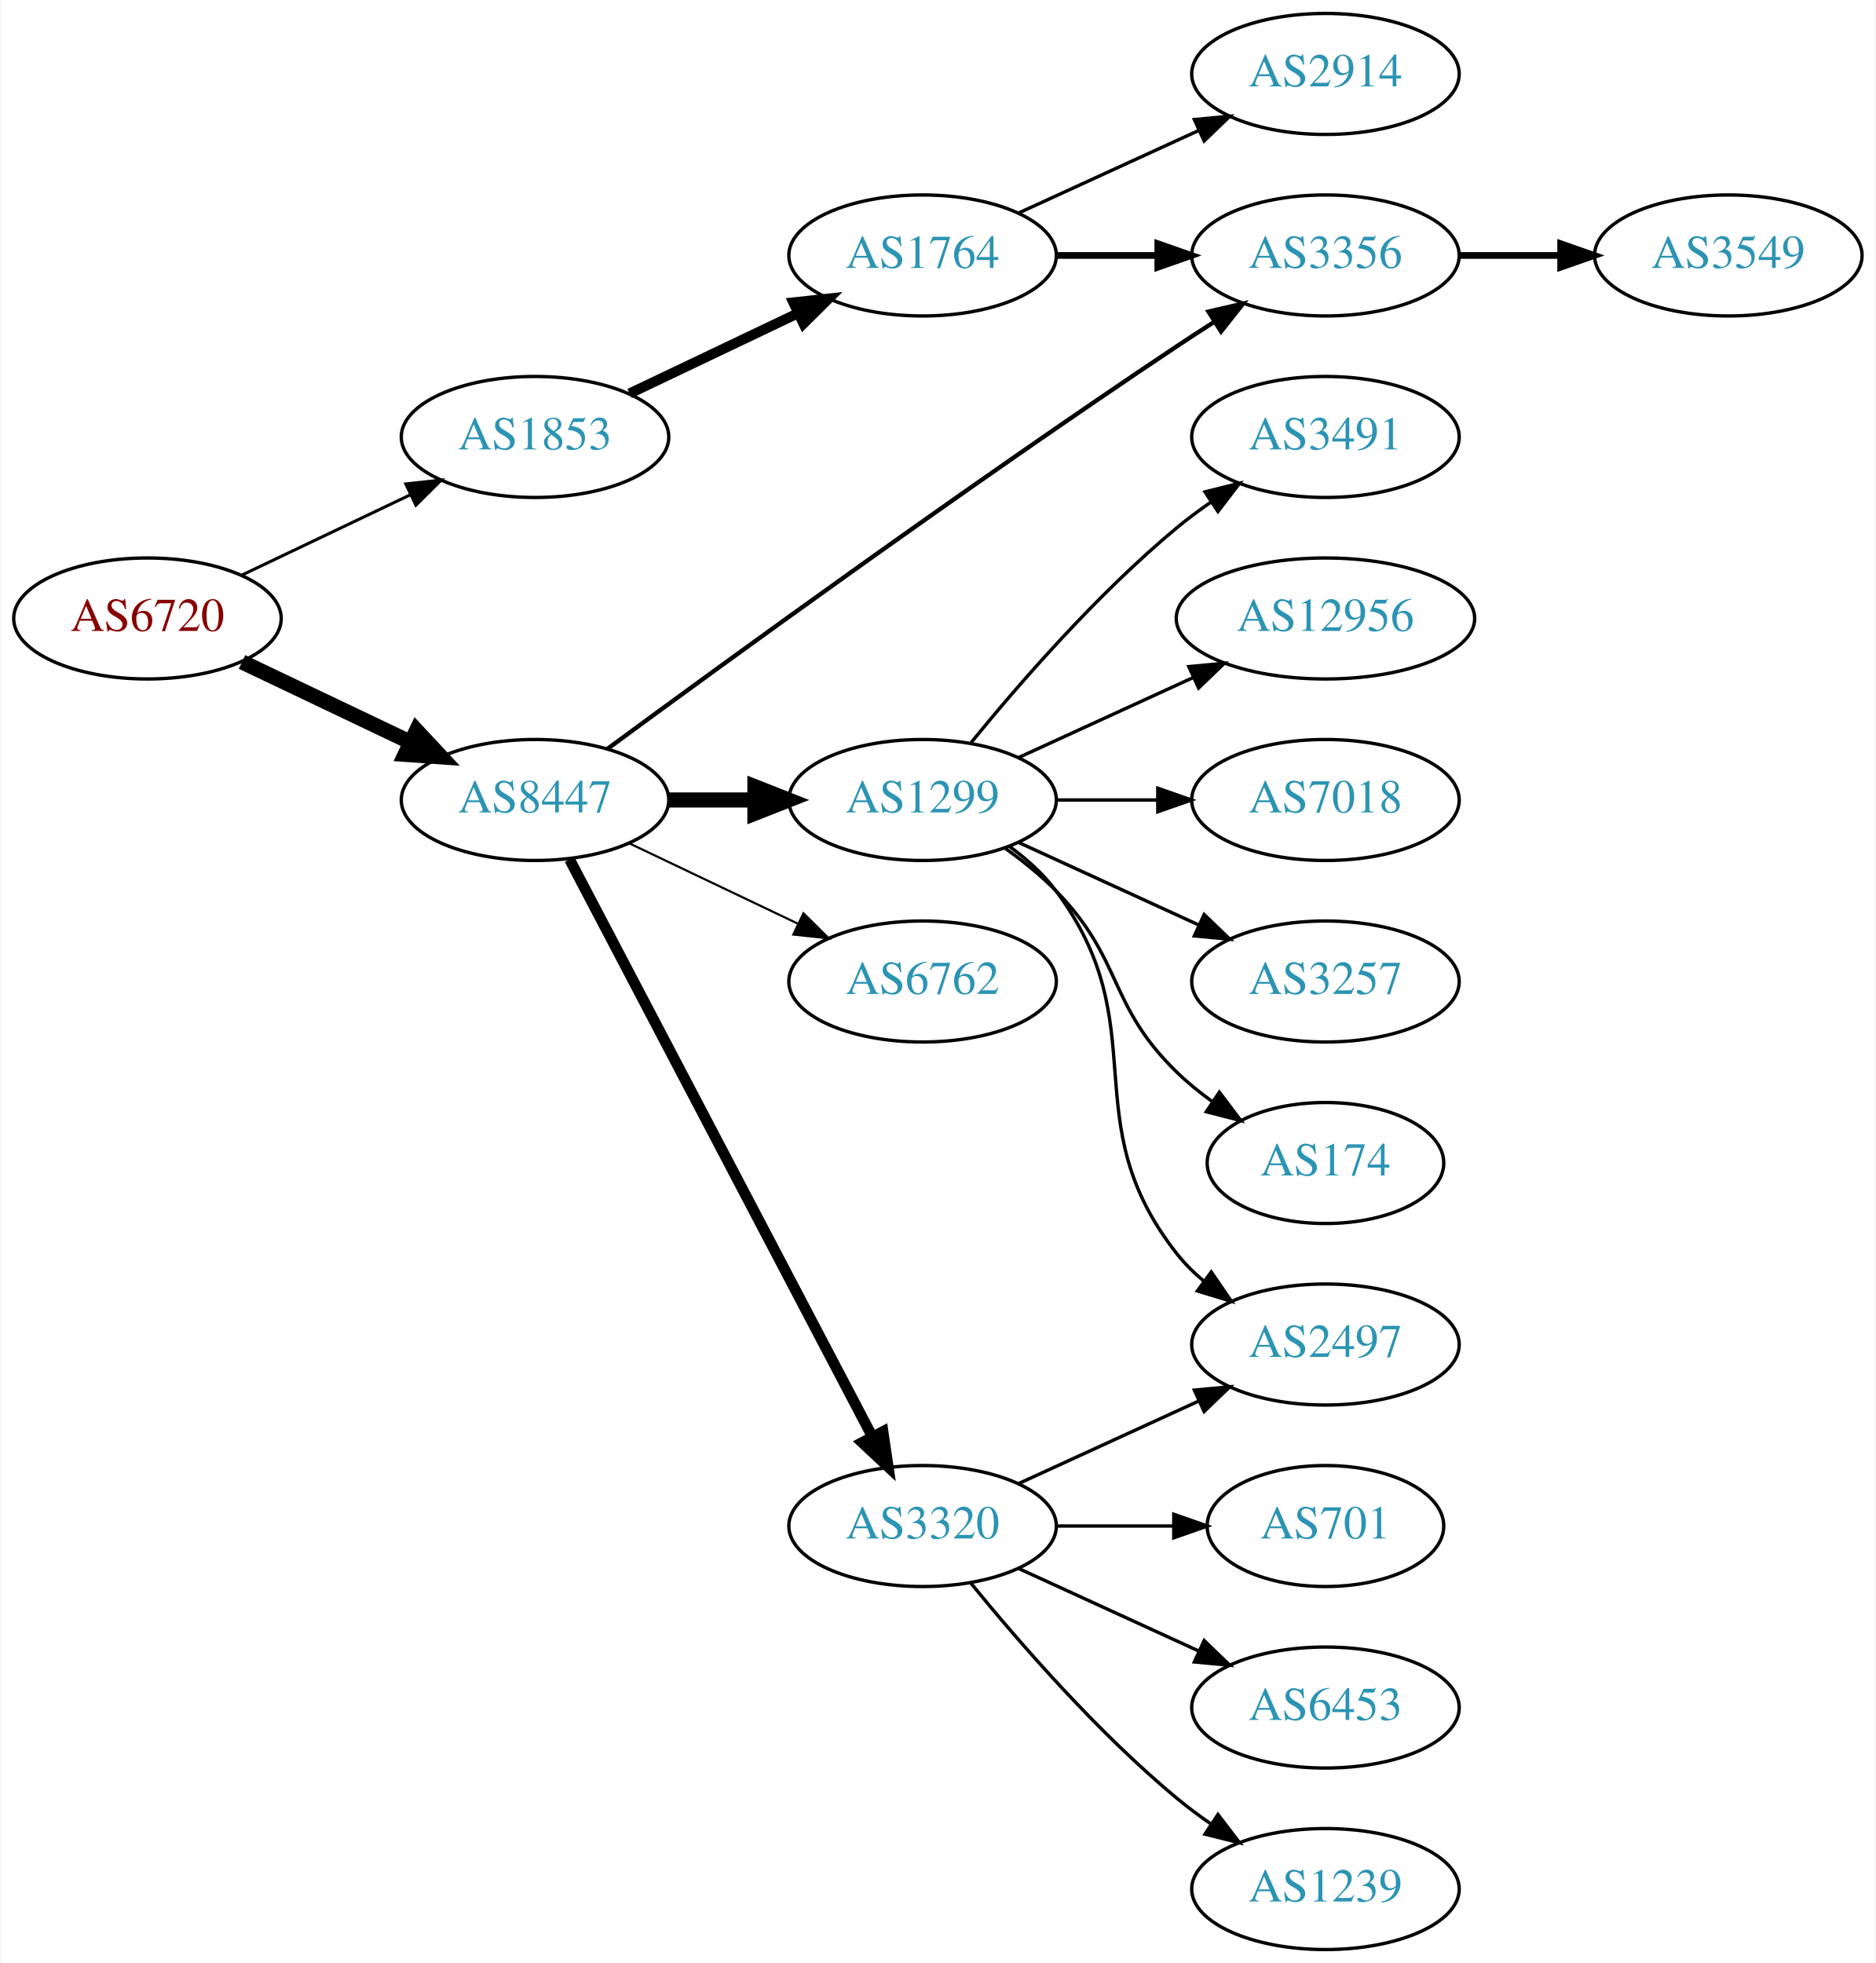
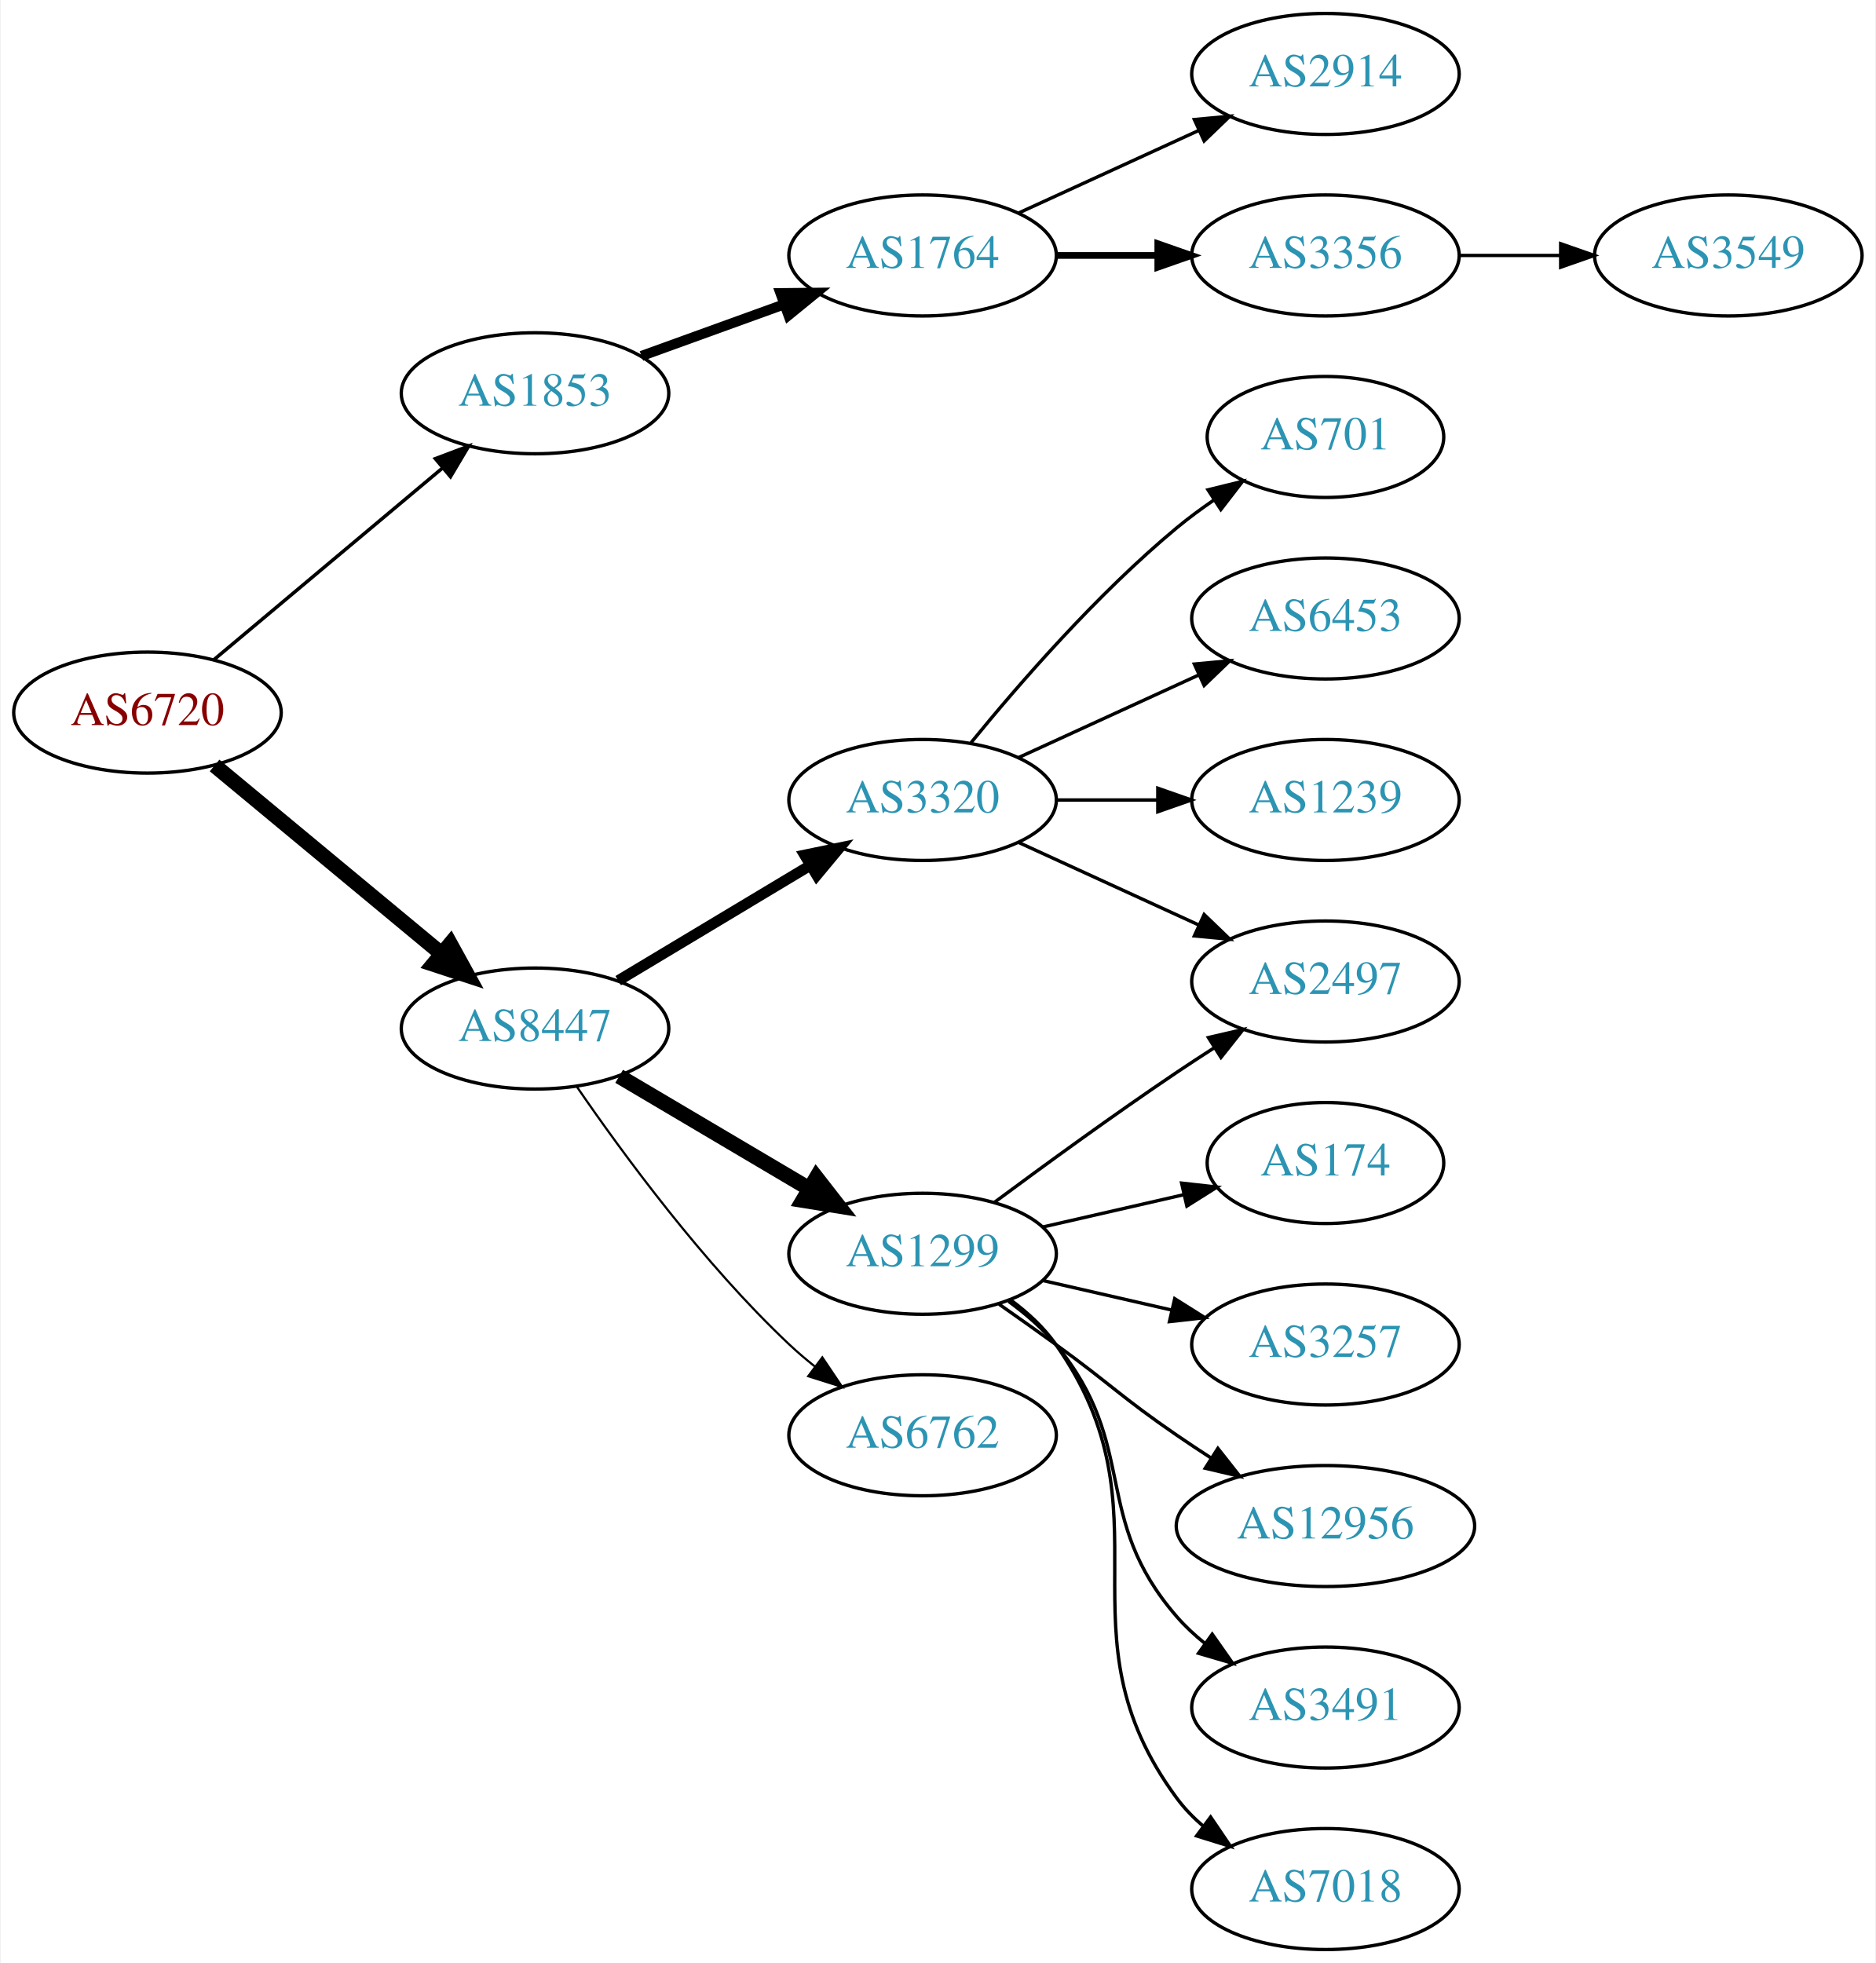
<svg xmlns="http://www.w3.org/2000/svg" xmlns:xlink="http://www.w3.org/1999/xlink" width="558pt" height="584pt" viewBox="0.00 0.00 557.56 584.00">
  <g id="graph0" class="graph" transform="scale(1 1) rotate(0) translate(4 580)">
    <polygon fill="white" stroke="none" points="-4,4 -4,-580 553.564,-580 553.564,4 -4,4" />
    <g id="node1" class="node">
      <g id="a_node1">
        <a xlink:href="/asn/6720" xlink:title="AS6720 ~ MAGWIEN [AT]">
-           <ellipse fill="#ffffff" stroke="black" cx="39.647" cy="-396" rx="39.794" ry="18" />
-           <text text-anchor="middle" x="39.647" y="-392.3" font-family="Times,serif" font-size="14.00" fill="#880000">AS6720</text>
+           <ellipse fill="#ffffff" stroke="black" cx="39.647" cy="-368" rx="39.794" ry="18" />
+           <text text-anchor="middle" x="39.647" y="-364.3" font-family="Times,serif" font-size="14.00" fill="#880000">AS6720</text>
        </a>
      </g>
    </g>
    <g id="node2" class="node">
      <g id="a_node2">
        <a xlink:href="/asn/1853" xlink:title="AS1853 ~ ACOnet Backbone [AT]">
-           <ellipse fill="#ffffff" stroke="black" cx="154.939" cy="-450" rx="39.794" ry="18" />
-           <text text-anchor="middle" x="154.939" y="-446.3" font-family="Times,serif" font-size="14.00" fill="#2c94b3">AS1853</text>
+           <ellipse fill="#ffffff" stroke="black" cx="154.939" cy="-463" rx="39.794" ry="18" />
+           <text text-anchor="middle" x="154.939" y="-459.3" font-family="Times,serif" font-size="14.00" fill="#2c94b3">AS1853</text>
        </a>
      </g>
    </g>
    <g id="edge1" class="edge">
-       <path fill="none" stroke="black" stroke-width="0.9" d="M67.783,-408.934C82.777,-416.081 101.598,-425.052 117.821,-432.785" />
-       <polygon fill="black" stroke="black" stroke-width="0.9" points="116.491,-436.028 127.024,-437.171 119.503,-429.709 116.491,-436.028" />
+       <path fill="none" stroke="black" stroke-width="1.038" d="M59.355,-383.687C77.886,-399.227 106.443,-423.172 127.332,-440.689" />
+       <polygon fill="black" stroke="black" stroke-width="1.038" points="125.292,-443.546 135.204,-447.289 129.79,-438.182 125.292,-443.546" />
    </g>
    <g id="node3" class="node">
      <g id="a_node3">
        <a xlink:href="/asn/8447" xlink:title="AS8447 ~ A1 Telekom Austria AG [AT]">
-           <ellipse fill="#ffffff" stroke="black" cx="154.939" cy="-342" rx="39.794" ry="18" />
-           <text text-anchor="middle" x="154.939" y="-338.3" font-family="Times,serif" font-size="14.00" fill="#2c94b3">AS8447</text>
+           <ellipse fill="#ffffff" stroke="black" cx="154.939" cy="-274" rx="39.794" ry="18" />
+           <text text-anchor="middle" x="154.939" y="-270.3" font-family="Times,serif" font-size="14.00" fill="#2c94b3">AS8447</text>
        </a>
      </g>
    </g>
    <g id="edge2" class="edge">
-       <path fill="none" stroke="black" stroke-width="4.5" d="M67.783,-383.066C82.777,-375.919 101.598,-366.948 117.821,-359.215" />
-       <polygon fill="black" stroke="black" stroke-width="4.5" points="119.692,-362.686 127.024,-354.829 116.303,-355.577 119.692,-362.686" />
+       <path fill="none" stroke="black" stroke-width="4.5" d="M59.609,-352.267C78.072,-336.948 106.308,-313.52 127.079,-296.287" />
+       <polygon fill="black" stroke="black" stroke-width="4.5" points="129.733,-299.2 134.915,-289.785 124.705,-293.14 129.733,-299.2" />
    </g>
    <g id="node4" class="node">
      <g id="a_node4">
        <a xlink:href="/asn/1764" xlink:title="AS1764 ~ NEXTLAYER-AS [AT]">
          <ellipse fill="#ffffff" stroke="black" cx="270.232" cy="-504" rx="39.794" ry="18" />
          <text text-anchor="middle" x="270.232" y="-500.3" font-family="Times,serif" font-size="14.00" fill="#2c94b3">AS1764</text>
        </a>
      </g>
    </g>
    <g id="edge3" class="edge">
-       <path fill="none" stroke="black" stroke-width="3" d="M183.076,-462.934C198.07,-470.081 216.891,-479.052 233.114,-486.785" />
-       <polygon fill="black" stroke="black" stroke-width="3" points="231.784,-490.028 242.317,-491.171 234.796,-483.709 231.784,-490.028" />
+       <path fill="none" stroke="black" stroke-width="3" d="M186.598,-474.095C199.57,-478.79 214.864,-484.324 228.745,-489.348" />
+       <polygon fill="black" stroke="black" stroke-width="3" points="227.955,-492.784 238.549,-492.896 230.337,-486.202 227.955,-492.784" />
+     </g>
+     <g id="node8" class="node">
+       <g id="a_node8">
+         <a xlink:href="/asn/3320" xlink:title="AS3320 ~ DTAG [DE]">
+           <ellipse fill="#ffffff" stroke="black" cx="270.232" cy="-342" rx="39.794" ry="18" />
+           <text text-anchor="middle" x="270.232" y="-338.3" font-family="Times,serif" font-size="14.00" fill="#2c94b3">AS3320</text>
+         </a>
+       </g>
+     </g>
+     <g id="edge7" class="edge">
+       <path fill="none" stroke="black" stroke-width="3.214" d="M179.689,-288.255C196.306,-298.229 218.702,-311.671 236.939,-322.617" />
+       <polygon fill="black" stroke="black" stroke-width="3.214" points="235.138,-325.618 245.514,-327.764 238.741,-319.616 235.138,-325.618" />
+     </g>
+     <g id="node9" class="node">
+       <g id="a_node9">
+         <a xlink:href="/asn/1299" xlink:title="AS1299 ~ Telia Carrier [EU]">
+           <ellipse fill="#ffffff" stroke="black" cx="270.232" cy="-207" rx="39.794" ry="18" />
+           <text text-anchor="middle" x="270.232" y="-203.3" font-family="Times,serif" font-size="14.00" fill="#2c94b3">AS1299</text>
+         </a>
+       </g>
+     </g>
+     <g id="edge8" class="edge">
+       <path fill="none" stroke="black" stroke-width="4.5" d="M179.966,-259.791C196.338,-250.109 218.225,-237.165 236.229,-226.518" />
+       <polygon fill="black" stroke="black" stroke-width="4.5" points="238.637,-229.668 245.241,-221.188 234.629,-222.89 238.637,-229.668" />
+     </g>
+     <g id="node10" class="node">
+       <g id="a_node10">
+         <a xlink:href="/asn/6762" xlink:title="AS6762 ~ TELECOM ITALIA SPARKLE S.p.A. [IT]">
+           <ellipse fill="#ffffff" stroke="black" cx="270.232" cy="-153" rx="39.794" ry="18" />
+           <text text-anchor="middle" x="270.232" y="-149.3" font-family="Times,serif" font-size="14.00" fill="#2c94b3">AS6762</text>
+         </a>
+       </g>
+     </g>
+     <g id="edge9" class="edge">
+       <path fill="none" stroke="black" stroke-width="0.643" d="M167.296,-256.817C180.905,-236.972 205.083,-203.985 230.586,-180 232.971,-177.757 235.554,-175.556 238.215,-173.438" />
+       <polygon fill="black" stroke="black" stroke-width="0.643" points="240.404,-176.171 246.313,-167.377 236.21,-170.567 240.404,-176.171" />
+     </g>
+     <g id="node5" class="node">
+       <g id="a_node5">
+         <a xlink:href="/asn/2914" xlink:title="AS2914 ~ NTT America, Inc. [US]">
+           <ellipse fill="#ffffff" stroke="black" cx="390.075" cy="-558" rx="39.794" ry="18" />
+           <text text-anchor="middle" x="390.075" y="-554.3" font-family="Times,serif" font-size="14.00" fill="#2c94b3">AS2914</text>
+         </a>
+       </g>
+     </g>
+     <g id="edge4" class="edge">
+       <path fill="none" stroke="black" d="M298.861,-516.661C314.818,-523.973 335.089,-533.261 352.371,-541.181" />
+       <polygon fill="black" stroke="black" points="351.07,-544.435 361.619,-545.419 353.986,-538.071 351.07,-544.435" />
    </g>
    <g id="node6" class="node">
      <g id="a_node6">
        <a xlink:href="/asn/3356" xlink:title="AS3356 ~ Level 3 Parent, LLC [US]">
          <ellipse fill="#ffffff" stroke="black" cx="390.075" cy="-504" rx="39.794" ry="18" />
          <text text-anchor="middle" x="390.075" y="-500.3" font-family="Times,serif" font-size="14.00" fill="#2c94b3">AS3356</text>
        </a>
      </g>
    </g>
-     <g id="edge9" class="edge">
-       <path fill="none" stroke="black" stroke-width="1.286" d="M176.457,-357.19C210.991,-382.617 283.111,-435.13 345.879,-477 349.438,-479.374 353.194,-481.815 356.946,-484.213" />
-       <polygon fill="black" stroke="black" stroke-width="1.286" points="355.275,-487.297 365.599,-489.677 359.013,-481.378 355.275,-487.297" />
-     </g>
-     <g id="node8" class="node">
-       <g id="a_node8">
-         <a xlink:href="/asn/1299" xlink:title="AS1299 ~ Telia Carrier [EU]">
-           <ellipse fill="#ffffff" stroke="black" cx="270.232" cy="-342" rx="39.794" ry="18" />
-           <text text-anchor="middle" x="270.232" y="-338.3" font-family="Times,serif" font-size="14.00" fill="#2c94b3">AS1299</text>
-         </a>
-       </g>
-     </g>
-     <g id="edge7" class="edge">
-       <path fill="none" stroke="black" stroke-width="4.5" d="M194.612,-342C202.815,-342 211.579,-342 220.111,-342" />
-       <polygon fill="black" stroke="black" stroke-width="4.5" points="220.35,-345.938 230.35,-342 220.35,-338.063 220.35,-345.938" />
-     </g>
-     <g id="node9" class="node">
-       <g id="a_node9">
-         <a xlink:href="/asn/6762" xlink:title="AS6762 ~ TELECOM ITALIA SPARKLE S.p.A. [IT]">
-           <ellipse fill="#ffffff" stroke="black" cx="270.232" cy="-288" rx="39.794" ry="18" />
-           <text text-anchor="middle" x="270.232" y="-284.3" font-family="Times,serif" font-size="14.00" fill="#2c94b3">AS6762</text>
-         </a>
-       </g>
-     </g>
-     <g id="edge8" class="edge">
-       <path fill="none" stroke="black" stroke-width="0.643" d="M183.076,-329.066C198.07,-321.919 216.891,-312.948 233.114,-305.215" />
-       <polygon fill="black" stroke="black" stroke-width="0.643" points="234.796,-308.291 242.317,-300.829 231.784,-301.972 234.796,-308.291" />
-     </g>
-     <g id="node10" class="node">
-       <g id="a_node10">
-         <a xlink:href="/asn/3320" xlink:title="AS3320 ~ DTAG [DE]">
-           <ellipse fill="#ffffff" stroke="black" cx="270.232" cy="-126" rx="39.794" ry="18" />
-           <text text-anchor="middle" x="270.232" y="-122.3" font-family="Times,serif" font-size="14.00" fill="#2c94b3">AS3320</text>
-         </a>
-       </g>
-     </g>
-     <g id="edge10" class="edge">
-       <path fill="none" stroke="black" stroke-width="3.214" d="M165.211,-324.324C185.052,-286.495 231.73,-197.501 255.216,-152.722" />
-       <polygon fill="black" stroke="black" stroke-width="3.214" points="258.447,-154.099 259.992,-143.617 252.247,-150.848 258.447,-154.099" />
-     </g>
-     <g id="node5" class="node">
-       <g id="a_node5">
-         <a xlink:href="/asn/2914" xlink:title="AS2914 ~ NTT America, Inc. [US]">
-           <ellipse fill="#ffffff" stroke="black" cx="390.075" cy="-558" rx="39.794" ry="18" />
-           <text text-anchor="middle" x="390.075" y="-554.3" font-family="Times,serif" font-size="14.00" fill="#2c94b3">AS2914</text>
-         </a>
-       </g>
-     </g>
-     <g id="edge4" class="edge">
-       <path fill="none" stroke="black" d="M298.861,-516.661C314.818,-523.973 335.089,-533.261 352.371,-541.181" />
-       <polygon fill="black" stroke="black" points="351.07,-544.435 361.619,-545.419 353.986,-538.071 351.07,-544.435" />
-     </g>
    <g id="edge5" class="edge">
      <path fill="none" stroke="black" stroke-width="2" d="M310.145,-504C319.698,-504 330.048,-504 340.011,-504" />
      <polygon fill="black" stroke="black" stroke-width="2" points="340.203,-507.5 350.203,-504 340.203,-500.5 340.203,-507.5" />
    </g>
    <g id="node7" class="node">
      <g id="a_node7">
        <a xlink:href="/asn/3549" xlink:title="AS3549 ~ Level 3 Parent, LLC [US]">
          <ellipse fill="#ffffff" stroke="black" cx="509.918" cy="-504" rx="39.794" ry="18" />
          <text text-anchor="middle" x="509.918" y="-500.3" font-family="Times,serif" font-size="14.00" fill="#2c94b3">AS3549</text>
        </a>
      </g>
    </g>
    <g id="edge6" class="edge">
-       <path fill="none" stroke="black" stroke-width="2" d="M429.988,-504C439.541,-504 449.891,-504 459.853,-504" />
-       <polygon fill="black" stroke="black" stroke-width="2" points="460.046,-507.5 470.046,-504 460.046,-500.5 460.046,-507.5" />
+       <path fill="none" stroke="black" d="M429.988,-504C439.541,-504 449.891,-504 459.853,-504" />
+       <polygon fill="black" stroke="black" points="460.046,-507.5 470.046,-504 460.046,-500.5 460.046,-507.5" />
    </g>
    <g id="node11" class="node">
      <g id="a_node11">
-         <a xlink:href="/asn/3491" xlink:title="AS3491 ~ PCCW Global, Inc. [US]">
-           <ellipse fill="#ffffff" stroke="black" cx="390.075" cy="-450" rx="39.794" ry="18" />
-           <text text-anchor="middle" x="390.075" y="-446.3" font-family="Times,serif" font-size="14.00" fill="#2c94b3">AS3491</text>
-         </a>
-       </g>
-     </g>
-     <g id="edge11" class="edge">
-       <path fill="none" stroke="black" d="M284.651,-359.065C298.766,-376.375 322.181,-403.345 345.879,-423 349.095,-425.668 352.596,-428.27 356.166,-430.741" />
-       <polygon fill="black" stroke="black" points="354.244,-433.666 364.523,-436.236 358.09,-427.817 354.244,-433.666" />
+         <a xlink:href="/asn/2497" xlink:title="AS2497 ~ Internet Initiative Japan Inc. [JP]">
+           <ellipse fill="#ffffff" stroke="black" cx="390.075" cy="-288" rx="39.794" ry="18" />
+           <text text-anchor="middle" x="390.075" y="-284.3" font-family="Times,serif" font-size="14.00" fill="#2c94b3">AS2497</text>
+         </a>
+       </g>
+     </g>
+     <g id="edge10" class="edge">
+       <path fill="none" stroke="black" d="M298.861,-329.339C314.818,-322.027 335.089,-312.739 352.371,-304.819" />
+       <polygon fill="black" stroke="black" points="353.986,-307.929 361.619,-300.581 351.07,-301.565 353.986,-307.929" />
    </g>
    <g id="node12" class="node">
      <g id="a_node12">
-         <a xlink:href="/asn/12956" xlink:title="AS12956 ~ TELXIUS [ES]">
-           <ellipse fill="#ffffff" stroke="black" cx="390.075" cy="-396" rx="44.393" ry="18" />
-           <text text-anchor="middle" x="390.075" y="-392.3" font-family="Times,serif" font-size="14.00" fill="#2c94b3">AS12956</text>
-         </a>
-       </g>
-     </g>
-     <g id="edge12" class="edge">
-       <path fill="none" stroke="black" d="M298.861,-354.661C314.359,-361.762 333.926,-370.728 350.872,-378.494" />
-       <polygon fill="black" stroke="black" points="349.426,-381.681 359.975,-382.665 352.342,-375.317 349.426,-381.681" />
+         <a xlink:href="/asn/701" xlink:title="AS701 ~ UUNET [US]">
+           <ellipse fill="#ffffff" stroke="black" cx="390.075" cy="-450" rx="35.194" ry="18" />
+           <text text-anchor="middle" x="390.075" y="-446.3" font-family="Times,serif" font-size="14.00" fill="#2c94b3">AS701</text>
+         </a>
+       </g>
+     </g>
+     <g id="edge11" class="edge">
+       <path fill="none" stroke="black" d="M284.651,-359.065C298.766,-376.375 322.181,-403.345 345.879,-423 349.342,-425.872 353.135,-428.669 356.989,-431.308" />
+       <polygon fill="black" stroke="black" points="355.132,-434.275 365.422,-436.797 358.95,-428.408 355.132,-434.275" />
    </g>
    <g id="node13" class="node">
      <g id="a_node13">
-         <a xlink:href="/asn/7018" xlink:title="AS7018 ~ AT&amp;T Services, Inc. [US]">
+         <a xlink:href="/asn/6453" xlink:title="AS6453 ~ TATA COMMUNICATIONS (AMERICA) INC [US]">
+           <ellipse fill="#ffffff" stroke="black" cx="390.075" cy="-396" rx="39.794" ry="18" />
+           <text text-anchor="middle" x="390.075" y="-392.3" font-family="Times,serif" font-size="14.00" fill="#2c94b3">AS6453</text>
+         </a>
+       </g>
+     </g>
+     <g id="edge12" class="edge">
+       <path fill="none" stroke="black" d="M298.861,-354.661C314.818,-361.973 335.089,-371.261 352.371,-379.181" />
+       <polygon fill="black" stroke="black" points="351.07,-382.435 361.619,-383.419 353.986,-376.071 351.07,-382.435" />
+     </g>
+     <g id="node14" class="node">
+       <g id="a_node14">
+         <a xlink:href="/asn/1239" xlink:title="AS1239 ~ Sprint [US]">
          <ellipse fill="#ffffff" stroke="black" cx="390.075" cy="-342" rx="39.794" ry="18" />
-           <text text-anchor="middle" x="390.075" y="-338.3" font-family="Times,serif" font-size="14.00" fill="#2c94b3">AS7018</text>
+           <text text-anchor="middle" x="390.075" y="-338.3" font-family="Times,serif" font-size="14.00" fill="#2c94b3">AS1239</text>
        </a>
      </g>
    </g>
    <g id="edge13" class="edge">
      <path fill="none" stroke="black" d="M310.145,-342C319.698,-342 330.048,-342 340.011,-342" />
      <polygon fill="black" stroke="black" points="340.203,-345.5 350.203,-342 340.203,-338.5 340.203,-345.5" />
    </g>
-     <g id="node14" class="node">
-       <g id="a_node14">
-         <a xlink:href="/asn/2497" xlink:title="AS2497 ~ Internet Initiative Japan Inc. [JP]">
-           <ellipse fill="#ffffff" stroke="black" cx="390.075" cy="-180" rx="39.794" ry="18" />
-           <text text-anchor="middle" x="390.075" y="-176.3" font-family="Times,serif" font-size="14.00" fill="#2c94b3">AS2497</text>
-         </a>
-       </g>
-     </g>
-     <g id="edge14" class="edge">
-       <path fill="none" stroke="black" d="M296.163,-328.118C301.239,-324.389 306.157,-319.984 309.879,-315 340.15,-274.458 314.58,-246.754 345.879,-207 348.204,-204.047 350.948,-201.33 353.907,-198.853" />
-       <polygon fill="black" stroke="black" points="356.1,-201.585 362.103,-192.855 351.966,-195.936 356.1,-201.585" />
+     <g id="edge19" class="edge">
+       <path fill="none" stroke="black" d="M291.563,-222.277C306.425,-233.304 327.17,-248.407 345.879,-261 349.428,-263.389 353.178,-265.839 356.927,-268.242" />
+       <polygon fill="black" stroke="black" points="355.253,-271.325 365.575,-273.712 358.995,-265.409 355.253,-271.325" />
    </g>
    <g id="node15" class="node">
      <g id="a_node15">
-         <a xlink:href="/asn/3257" xlink:title="AS3257 ~ GTT [DE]">
-           <ellipse fill="#ffffff" stroke="black" cx="390.075" cy="-288" rx="39.794" ry="18" />
-           <text text-anchor="middle" x="390.075" y="-284.3" font-family="Times,serif" font-size="14.00" fill="#2c94b3">AS3257</text>
-         </a>
-       </g>
-     </g>
-     <g id="edge15" class="edge">
-       <path fill="none" stroke="black" d="M298.861,-329.339C314.818,-322.027 335.089,-312.739 352.371,-304.819" />
-       <polygon fill="black" stroke="black" points="353.986,-307.929 361.619,-300.581 351.07,-301.565 353.986,-307.929" />
-     </g>
-     <g id="node16" class="node">
-       <g id="a_node16">
        <a xlink:href="/asn/174" xlink:title="AS174 ~ Cogent Communications [US]">
          <ellipse fill="#ffffff" stroke="black" cx="390.075" cy="-234" rx="35.194" ry="18" />
          <text text-anchor="middle" x="390.075" y="-230.3" font-family="Times,serif" font-size="14.00" fill="#2c94b3">AS174</text>
        </a>
      </g>
    </g>
-     <g id="edge16" class="edge">
-       <path fill="none" stroke="black" d="M294.826,-327.611C300.082,-323.852 305.414,-319.563 309.879,-315 330.051,-294.383 325.186,-281.094 345.879,-261 349.107,-257.866 352.758,-254.911 356.536,-252.188" />
-       <polygon fill="black" stroke="black" points="358.515,-255.075 364.896,-246.617 354.633,-249.25 358.515,-255.075" />
-     </g>
-     <g id="edge18" class="edge">
-       <path fill="none" stroke="black" d="M298.861,-138.661C314.818,-145.973 335.089,-155.261 352.371,-163.181" />
-       <polygon fill="black" stroke="black" points="351.07,-166.435 361.619,-167.419 353.986,-160.071 351.07,-166.435" />
+     <g id="edge14" class="edge">
+       <path fill="none" stroke="black" d="M305.952,-214.955C319.044,-217.955 334.066,-221.396 347.707,-224.522" />
+       <polygon fill="black" stroke="black" points="347.285,-228.016 357.814,-226.838 348.849,-221.193 347.285,-228.016" />
+     </g>
+     <g id="node16" class="node">
+       <g id="a_node16">
+         <a xlink:href="/asn/3257" xlink:title="AS3257 ~ GTT [DE]">
+           <ellipse fill="#ffffff" stroke="black" cx="390.075" cy="-180" rx="39.794" ry="18" />
+           <text text-anchor="middle" x="390.075" y="-176.3" font-family="Times,serif" font-size="14.00" fill="#2c94b3">AS3257</text>
+         </a>
+       </g>
+     </g>
+     <g id="edge15" class="edge">
+       <path fill="none" stroke="black" d="M305.952,-199.045C317.952,-196.296 331.572,-193.175 344.265,-190.267" />
+       <polygon fill="black" stroke="black" points="345.231,-193.636 354.197,-187.991 343.668,-186.813 345.231,-193.636" />
    </g>
    <g id="node17" class="node">
      <g id="a_node17">
-         <a xlink:href="/asn/701" xlink:title="AS701 ~ UUNET [US]">
-           <ellipse fill="#ffffff" stroke="black" cx="390.075" cy="-126" rx="35.194" ry="18" />
-           <text text-anchor="middle" x="390.075" y="-122.3" font-family="Times,serif" font-size="14.00" fill="#2c94b3">AS701</text>
-         </a>
-       </g>
-     </g>
-     <g id="edge17" class="edge">
-       <path fill="none" stroke="black" d="M310.145,-126C321.232,-126 333.391,-126 344.774,-126" />
-       <polygon fill="black" stroke="black" points="344.955,-129.5 354.955,-126 344.955,-122.5 344.955,-129.5" />
+         <a xlink:href="/asn/12956" xlink:title="AS12956 ~ TELXIUS [ES]">
+           <ellipse fill="#ffffff" stroke="black" cx="390.075" cy="-126" rx="44.393" ry="18" />
+           <text text-anchor="middle" x="390.075" y="-122.3" font-family="Times,serif" font-size="14.00" fill="#2c94b3">AS12956</text>
+         </a>
+       </g>
+     </g>
+     <g id="edge16" class="edge">
+       <path fill="none" stroke="black" d="M292.989,-191.991C298.524,-188.121 304.443,-183.936 309.879,-180 326.079,-168.271 329.384,-164.311 345.879,-153 349.15,-150.757 352.6,-148.472 356.067,-146.227" />
+       <polygon fill="black" stroke="black" points="358.068,-149.102 364.624,-140.78 354.309,-143.197 358.068,-149.102" />
    </g>
    <g id="node18" class="node">
      <g id="a_node18">
-         <a xlink:href="/asn/6453" xlink:title="AS6453 ~ TATA COMMUNICATIONS (AMERICA) INC [US]">
+         <a xlink:href="/asn/3491" xlink:title="AS3491 ~ PCCW Global, Inc. [US]">
          <ellipse fill="#ffffff" stroke="black" cx="390.075" cy="-72" rx="39.794" ry="18" />
-           <text text-anchor="middle" x="390.075" y="-68.3" font-family="Times,serif" font-size="14.00" fill="#2c94b3">AS6453</text>
-         </a>
-       </g>
-     </g>
-     <g id="edge19" class="edge">
-       <path fill="none" stroke="black" d="M298.861,-113.339C314.818,-106.027 335.089,-96.739 352.371,-88.819" />
-       <polygon fill="black" stroke="black" points="353.986,-91.929 361.619,-84.581 351.07,-85.565 353.986,-91.929" />
+           <text text-anchor="middle" x="390.075" y="-68.3" font-family="Times,serif" font-size="14.00" fill="#2c94b3">AS3491</text>
+         </a>
+       </g>
+     </g>
+     <g id="edge17" class="edge">
+       <path fill="none" stroke="black" d="M295.813,-192.844C300.907,-189.128 305.921,-184.799 309.879,-180 334.944,-149.606 320.045,-128.742 345.879,-99 348.344,-96.162 351.181,-93.523 354.198,-91.094" />
+       <polygon fill="black" stroke="black" points="356.385,-93.833 362.476,-85.164 352.309,-88.142 356.385,-93.833" />
    </g>
    <g id="node19" class="node">
      <g id="a_node19">
-         <a xlink:href="/asn/1239" xlink:title="AS1239 ~ Sprint [US]">
+         <a xlink:href="/asn/7018" xlink:title="AS7018 ~ AT&amp;T Services, Inc. [US]">
          <ellipse fill="#ffffff" stroke="black" cx="390.075" cy="-18" rx="39.794" ry="18" />
-           <text text-anchor="middle" x="390.075" y="-14.3" font-family="Times,serif" font-size="14.00" fill="#2c94b3">AS1239</text>
-         </a>
-       </g>
-     </g>
-     <g id="edge20" class="edge">
-       <path fill="none" stroke="black" d="M284.651,-108.935C298.766,-91.625 322.181,-64.655 345.879,-45 349.095,-42.332 352.596,-39.73 356.166,-37.259" />
-       <polygon fill="black" stroke="black" points="358.09,-40.183 364.523,-31.764 354.244,-34.334 358.09,-40.183" />
+           <text text-anchor="middle" x="390.075" y="-14.3" font-family="Times,serif" font-size="14.00" fill="#2c94b3">AS7018</text>
+         </a>
+       </g>
+     </g>
+     <g id="edge18" class="edge">
+       <path fill="none" stroke="black" d="M296.392,-193.284C301.456,-189.545 306.311,-185.096 309.879,-180 345.492,-129.131 308.976,-94.941 345.879,-45 348.113,-41.977 350.795,-39.214 353.716,-36.707" />
+       <polygon fill="black" stroke="black" points="355.911,-39.437 361.86,-30.669 351.742,-33.814 355.911,-39.437" />
    </g>
  </g>
</svg>
